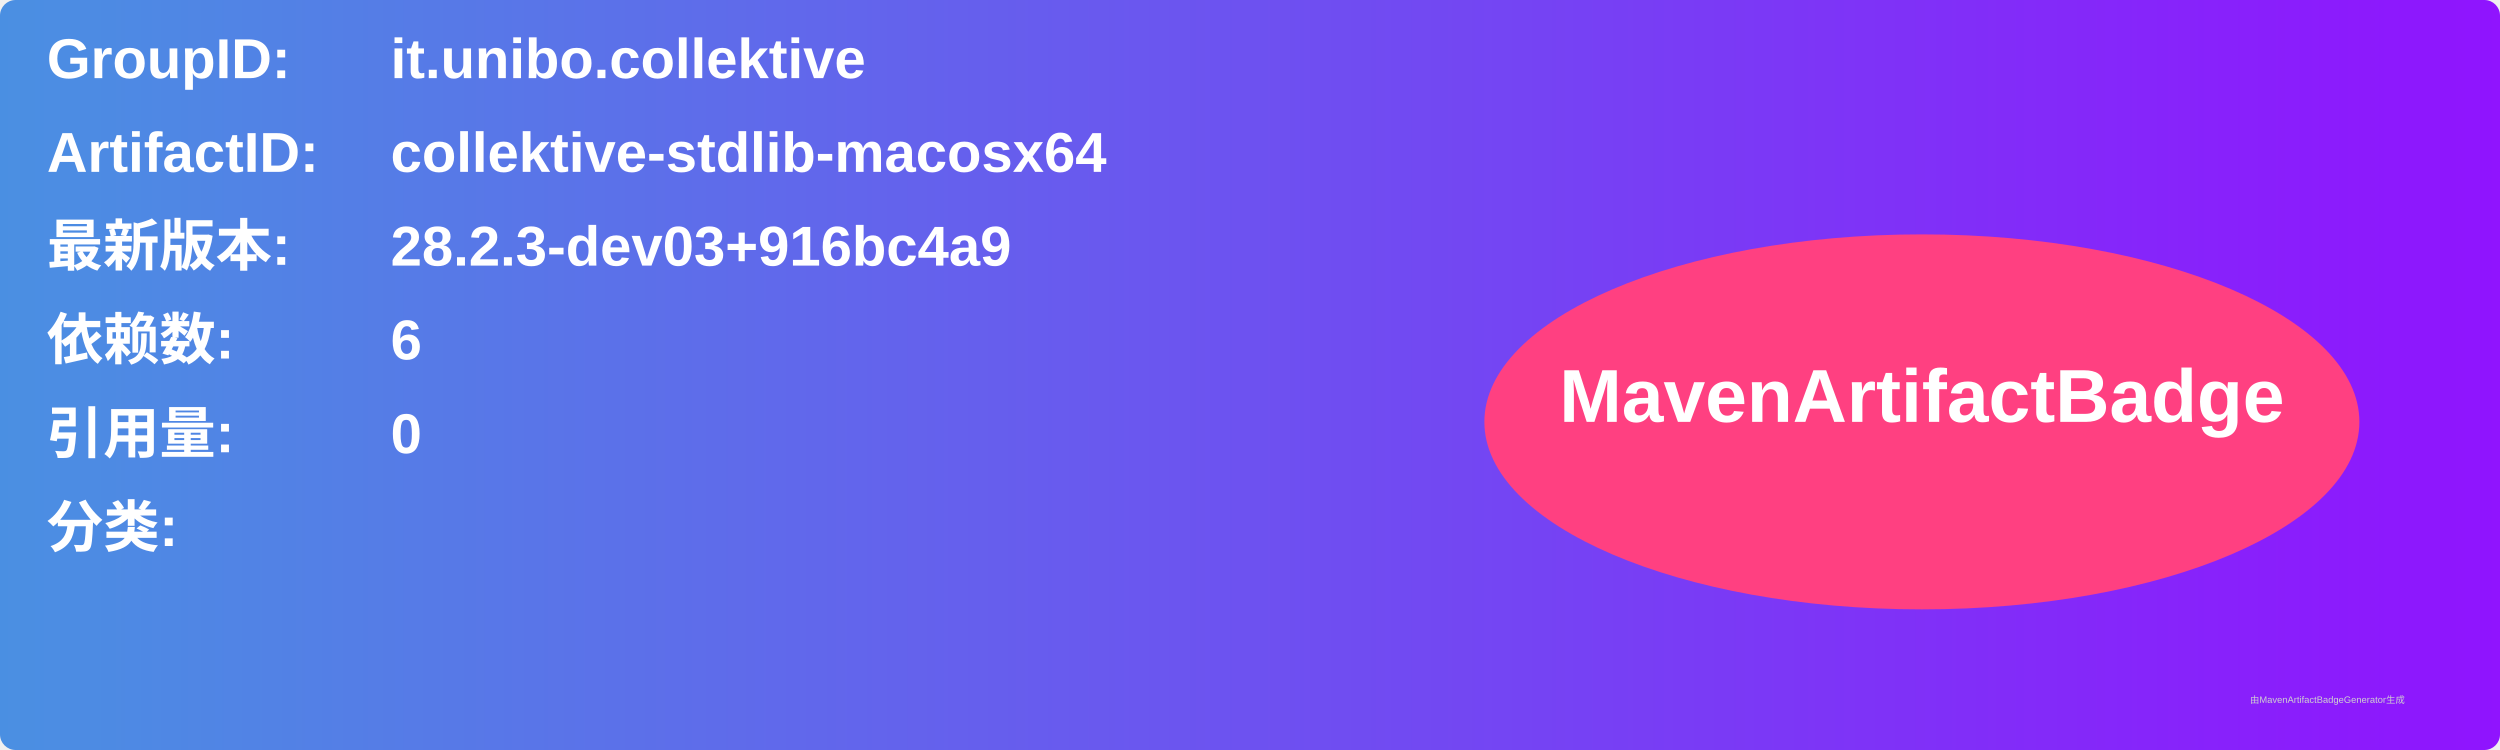
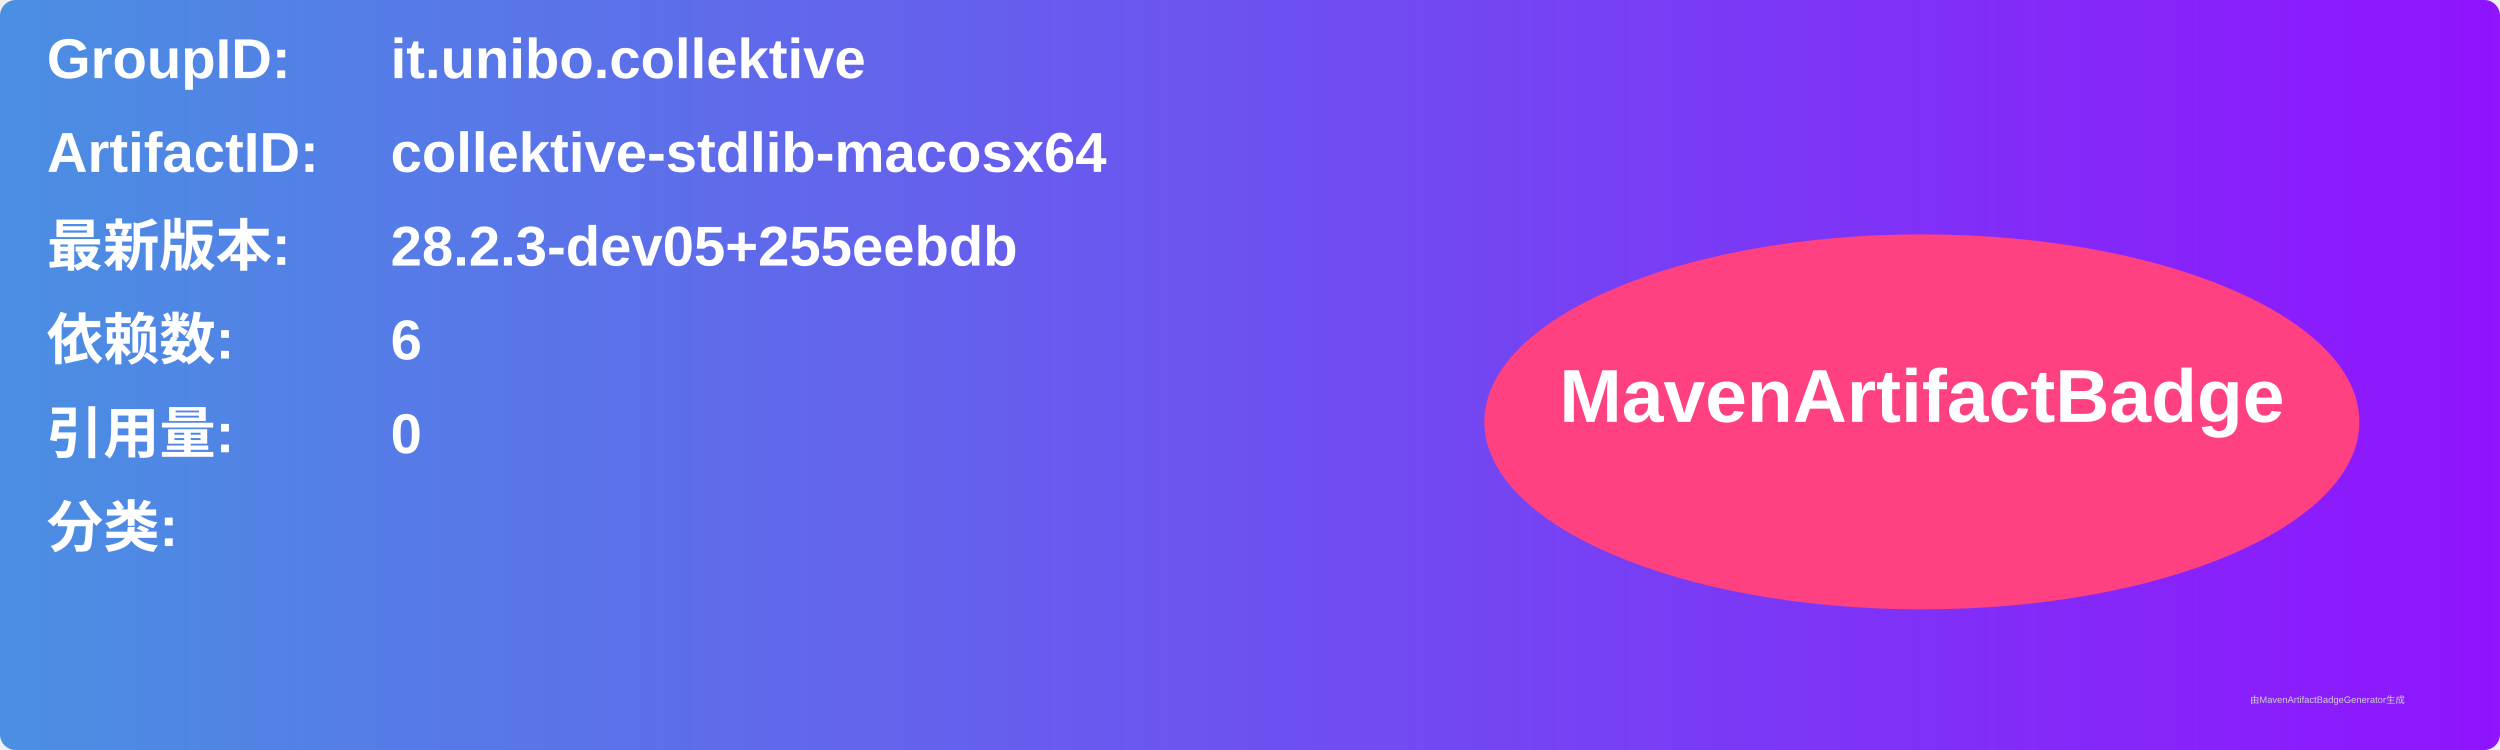
<svg xmlns="http://www.w3.org/2000/svg" width="800" height="240" viewBox="0 0 800 240">
  <linearGradient id="grad" x1="0%" y1="0%" x2="100%" y2="0%">
    <stop offset="0%" stop-color="#4a90e2" />
    <stop offset="100%" stop-color="#9013fe" />
  </linearGradient>
  <rect width="100%" height="100%" rx="5" ry="5" fill="url(#grad)" />
  <g transform="translate(15, 15)">
    <text x="0" y="10" font-family="Arial" font-size="18" fill="white" font-weight="bold" width="260">GroupID:</text>
    <text x="110" y="10" font-family="Arial" font-size="18" fill="white" font-weight="bold" width="460">it.unibo.collektive</text>
    <text x="0" y="40" font-family="Arial" font-size="18" fill="white" font-weight="bold" width="260">ArtifactID:</text>
    <text x="110" y="40" font-family="Arial" font-size="18" fill="white" font-weight="bold" width="460">collektive-stdlib-macosx64</text>
    <text x="0" y="70" font-family="Arial" font-size="18" fill="white" font-weight="bold">最新版本:</text>
    <text x="110" y="70" font-family="Arial" font-size="18" fill="white" font-weight="bold">
-       <tspan font-weight="bold">28.2.3-dev03+916bc4a9</tspan>
+       <tspan font-weight="bold">28.2.3-dev05+255eebdb</tspan>
    </text>
    <text x="0" y="100" font-family="Arial" font-size="18" fill="white" font-weight="bold">依赖数: </text>
    <text x="110" y="100" font-family="Arial" font-size="18" fill="white">
      <tspan font-weight="bold">6</tspan>
    </text>
    <text x="0" y="130" font-family="Arial" font-size="18" fill="white" font-weight="bold">引用量: </text>
    <text x="110" y="130" font-family="Arial" font-size="18" fill="white">
      <tspan font-weight="bold">0</tspan>
    </text>
    <text x="0" y="160" font-family="Arial" font-size="18" fill="white" font-weight="bold">分类:</text>
    <text x="10" y="190" font-family="Arial" font-size="10" fill="white">
      <tspan font-weight="bold" />
    </text>
    <ellipse cx="600" cy="120" rx="140" ry="60" fill="#ff4081" />
    <text x="600" y="120" text-anchor="middle" font-family="Arial" font-size="24" fill="white" font-weight="bold">MavenArtifactBadge</text>
  </g>
  <text x="720" y="225" font-family="Arial" font-size="3" fill="#d0d0d0">由MavenArtifactBadgeGenerator生成</text>
</svg>
